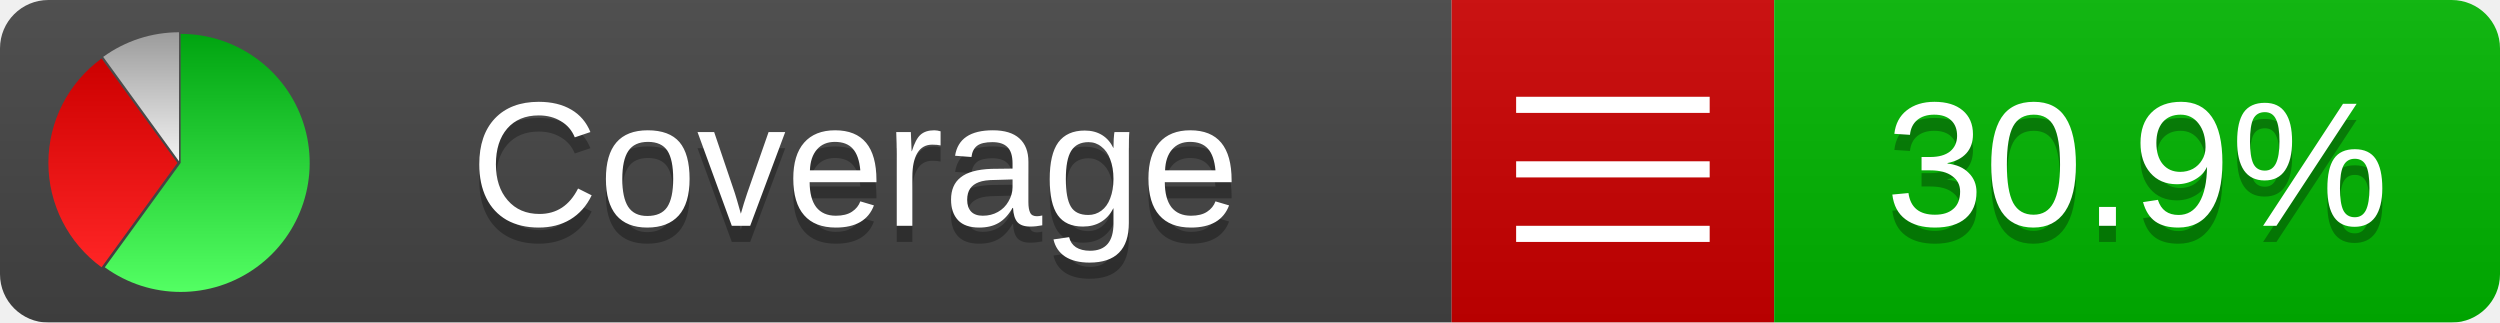
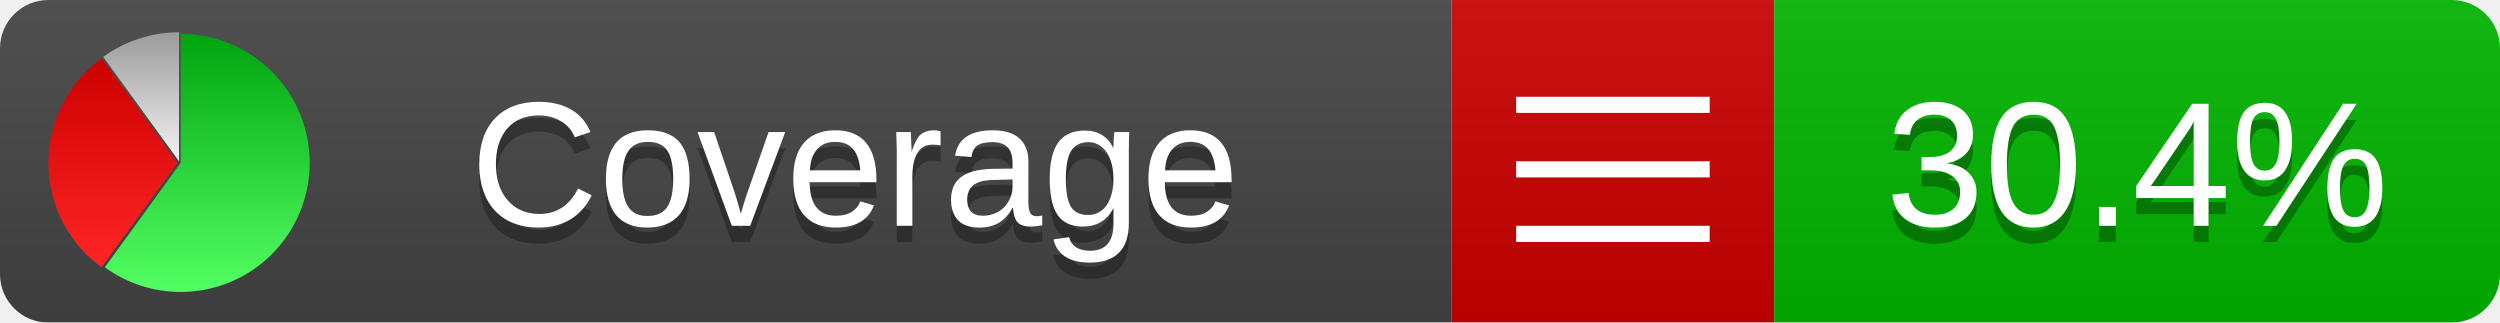
<svg xmlns="http://www.w3.org/2000/svg" xmlns:xlink="http://www.w3.org/1999/xlink" width="155" height="20">
  <style type="text/css">
          
            @keyframes fadeout {
              0 % { visibility: visible; opacity: 1; }
              40% { visibility: visible; opacity: 1; }
              50% { visibility: hidden; opacity: 0; }
              90% { visibility: hidden; opacity: 0; }
              100% { visibility: visible; opacity: 1; }
            }
            @keyframes fadein {
              0% { visibility: hidden; opacity: 0; }
              40% { visibility: hidden; opacity: 0; }
              50% { visibility: visible; opacity: 1; }
              90% { visibility: visible; opacity: 1; }
              100% { visibility: hidden; opacity: 0; }
            }
            .linecoverage {
                animation-duration: 10s;
                animation-name: fadeout;
                animation-iteration-count: infinite;
            }
            .branchcoverage {
                animation-duration: 10s;
                animation-name: fadein;
                animation-iteration-count: infinite;
            }
          
    </style>
  <defs>
    <linearGradient id="gradient" x2="0" y2="100%">
      <stop offset="0" stop-color="#bbb" stop-opacity=".1" />
      <stop offset="1" stop-opacity=".1" />
    </linearGradient>
    <linearGradient id="green" x2="0" y2="100%">
      <stop offset="0" stop-color="#00A410" />
      <stop offset="1" stop-color="#53FF63" />
    </linearGradient>
    <linearGradient id="red" x2="0" y2="100%">
      <stop offset="0" stop-color="#C00" />
      <stop offset="1" stop-color="#FF2525" />
    </linearGradient>
    <linearGradient id="gray" x2="0" y2="100%">
      <stop offset="0" stop-color="#9B9B9B" />
      <stop offset="1" stop-color="#F3F3F3" />
    </linearGradient>
    <mask id="mask">
      <rect width="155" height="20" rx="3" fill="#fff" />
    </mask>
    <g id="icon">
      <path style="fill:url(#green);" d="M205,202.5 l0,-200 a200,200 0 1,1 -117.558,361.803 z" />
      <path style="fill:url(#red);" d="M200,202.5 l-117.558,161.803 a200,200 0 0,1 0,-323.607 z" />
      <path style="fill:url(#gray);" d="M202.5,200 l-117.558,-161.803 a200,200 0 0,1 117.558,-38.196 z" />
    </g>
  </defs>
  <g mask="url(#mask)">
    <rect x="0" y="0" width="90" height="20" fill="#444" />
    <rect x="90" y="0" width="20" height="20" fill="#c00" />
    <rect x="110" y="0" width="45" height="20" fill="#00B600" />
    <rect x="0" y="0" width="155" height="20" fill="url(#gradient)" />
  </g>
  <g>
    <path class="" stroke="#fff" d="M94 6.5 h12 M94 10.5 h12 M94 14.5 h12" />
  </g>
  <g fill="#fff" text-anchor="middle" font-family="Verdana,Arial,Geneva,sans-serif" font-size="11">
    <a xlink:href="https://github.com/danielpalme/ReportGenerator" target="_top">
      <use xlink:href="#icon" transform="translate(3,2) scale(.04)" />
    </a>
    <text x="53" y="15" fill="#010101" fill-opacity=".3">Coverage</text>
    <text x="53" y="14" fill="#fff">Coverage</text>
-     <text class="" x="132.5" y="15" fill="#010101" fill-opacity=".3">30.9%</text>
-     <text class="" x="132.5" y="14">30.9%</text>
+     <text class="" x="132.5" y="15" fill="#010101" fill-opacity=".3">30.4%</text>
+     <text class="" x="132.5" y="14">30.4%</text>
  </g>
  <g>
    <rect class="" x="90" y="0" width="65" height="20" fill-opacity="0" />
  </g>
</svg>
